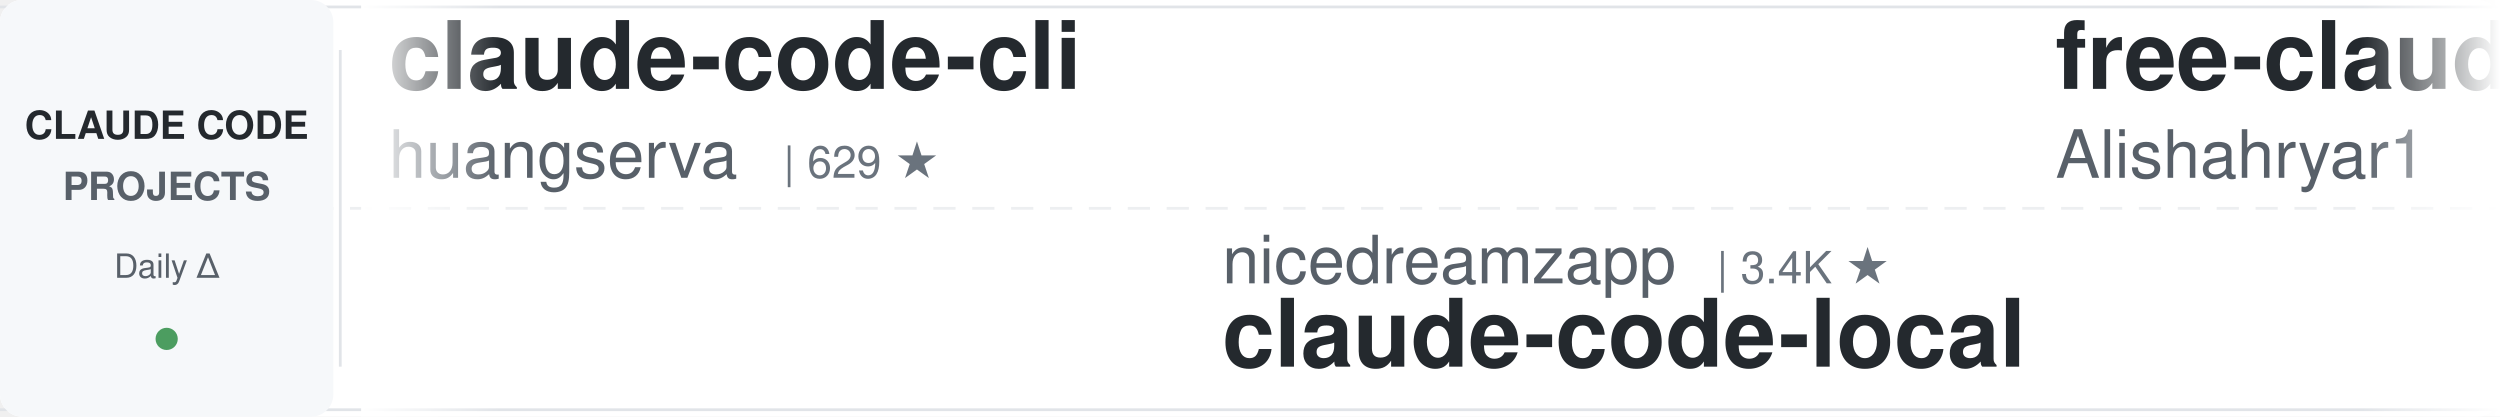
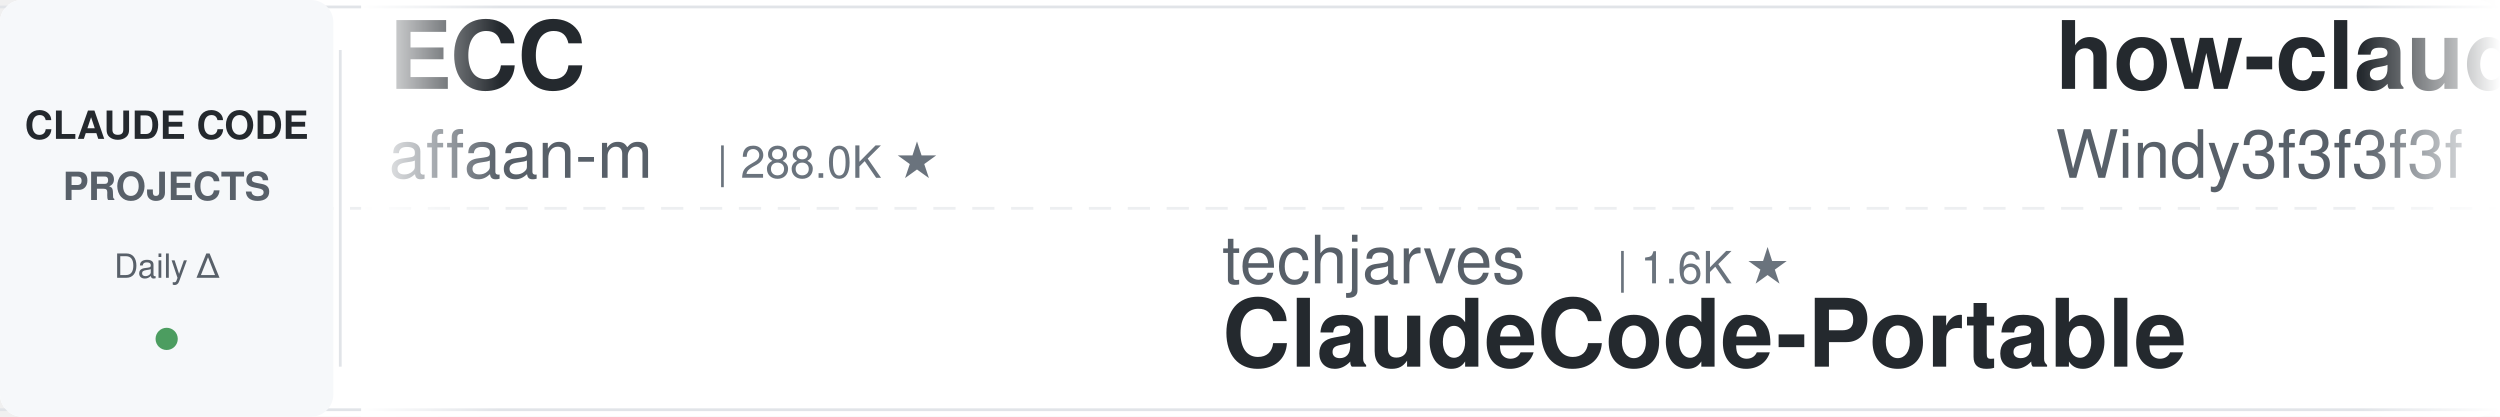
<svg xmlns="http://www.w3.org/2000/svg" width="900" height="150">
  <defs>
    <linearGradient id="leftFade" x1="0%" y1="0%" x2="100%" y2="0%">
      <stop offset="0%" style="stop-color:#ffffff;stop-opacity:1" />
      <stop offset="100%" style="stop-color:#ffffff;stop-opacity:0" />
    </linearGradient>
    <linearGradient id="rightFade" x1="0%" y1="0%" x2="100%" y2="0%">
      <stop offset="0%" style="stop-color:#ffffff;stop-opacity:0" />
      <stop offset="100%" style="stop-color:#ffffff;stop-opacity:1" />
    </linearGradient>
  </defs>
  <rect width="900" height="150" fill="#ffffff" rx="8" />
  <rect x="0" y="2" width="900" height="1" fill="#e1e4e8" />
  <rect x="0" y="147" width="900" height="1" fill="#e1e4e8" />
  <line x1="0" y1="75" x2="900" y2="75" stroke="#e1e4e8" stroke-width="1" stroke-dasharray="8 6" opacity="0.6" />
  <rect x="0" y="0" width="120" height="150" fill="#f6f8fa" rx="8" />
  <text x="60" y="50" font-family="-apple-system, BlinkMacSystemFont, 'Segoe UI', Helvetica, Arial, sans-serif" font-size="14" font-weight="600" fill="#24292e" text-anchor="middle">CLAUDE CODE</text>
  <text x="60" y="72" font-family="-apple-system, BlinkMacSystemFont, 'Segoe UI', Helvetica, Arial, sans-serif" font-size="14" font-weight="600" fill="#586069" text-anchor="middle">PROJECTS</text>
  <text x="60" y="100" font-family="-apple-system, BlinkMacSystemFont, 'Segoe UI', Helvetica, Arial, sans-serif" font-size="12" font-weight="500" fill="#586069" text-anchor="middle">Daily Δ</text>
  <circle cx="60" cy="122" r="4" fill="#22863a" opacity="0.8" />
  <rect x="122" y="18" width="1" height="114" fill="#e1e4e8" />
  <clipPath id="tickerClip">
    <rect x="130" y="0" width="770" height="150" />
  </clipPath>
  <g clip-path="url(#tickerClip)">
    <g id="tickerItems">
      <animateTransform attributeName="transform" attributeType="XML" type="translate" from="0 0" to="-3000 0" dur="54s" repeatCount="indefinite" />
      <g transform="translate(0, 0)">
-         <text x="140" y="32" font-family="-apple-system, BlinkMacSystemFont, 'Segoe UI', Helvetica, Arial, sans-serif" font-size="34" font-weight="600" fill="#24292e">claude-code-cli</text>
-         <text x="140" y="64" font-family="-apple-system, BlinkMacSystemFont, 'Segoe UI', Helvetica, Arial, sans-serif" font-size="24" font-weight="400" fill="#586069">huangserva</text>
-         <text x="282" y="64" font-family="-apple-system, BlinkMacSystemFont, 'Segoe UI', Helvetica, Arial, sans-serif" font-size="16" font-weight="500" fill="#6a737d">| 629 ★</text>
+         <text x="140" y="32" font-family="-apple-system, BlinkMacSystemFont, 'Segoe UI', Helvetica, Arial, sans-serif" font-size="34" font-weight="600" fill="#24292e">ECC</text>
+         <text x="140" y="64" font-family="-apple-system, BlinkMacSystemFont, 'Segoe UI', Helvetica, Arial, sans-serif" font-size="24" font-weight="400" fill="#586069">affaan-m</text>
+         <text x="258" y="64" font-family="-apple-system, BlinkMacSystemFont, 'Segoe UI', Helvetica, Arial, sans-serif" font-size="16" font-weight="500" fill="#6a737d">| 288.0K ★</text>
      </g>
      <g transform="translate(300, 0)">
-         <text x="140" y="102" font-family="-apple-system, BlinkMacSystemFont, 'Segoe UI', Helvetica, Arial, sans-serif" font-size="24" font-weight="400" fill="#586069">nicedreamzapp</text>
-         <text x="318" y="102" font-family="-apple-system, BlinkMacSystemFont, 'Segoe UI', Helvetica, Arial, sans-serif" font-size="16" font-weight="500" fill="#6a737d">| 3.4K ★</text>
-         <text x="140" y="132" font-family="-apple-system, BlinkMacSystemFont, 'Segoe UI', Helvetica, Arial, sans-serif" font-size="34" font-weight="600" fill="#24292e">claude-code-local</text>
+         <text x="140" y="102" font-family="-apple-system, BlinkMacSystemFont, 'Segoe UI', Helvetica, Arial, sans-serif" font-size="24" font-weight="400" fill="#586069">techjarves</text>
+         <text x="282" y="102" font-family="-apple-system, BlinkMacSystemFont, 'Segoe UI', Helvetica, Arial, sans-serif" font-size="16" font-weight="500" fill="#6a737d">| 1.6K ★</text>
+         <text x="140" y="132" font-family="-apple-system, BlinkMacSystemFont, 'Segoe UI', Helvetica, Arial, sans-serif" font-size="34" font-weight="600" fill="#24292e">ClaudeCode-Portable</text>
      </g>
      <g transform="translate(600, 0)">
-         <text x="140" y="32" font-family="-apple-system, BlinkMacSystemFont, 'Segoe UI', Helvetica, Arial, sans-serif" font-size="34" font-weight="600" fill="#24292e">free-claude-code</text>
-         <text x="140" y="64" font-family="-apple-system, BlinkMacSystemFont, 'Segoe UI', Helvetica, Arial, sans-serif" font-size="24" font-weight="400" fill="#586069">Alishahryar1</text>
-         <text x="306" y="64" font-family="-apple-system, BlinkMacSystemFont, 'Segoe UI', Helvetica, Arial, sans-serif" font-size="16" font-weight="500" fill="#6a737d">| 63.1K ★</text>
+         <text x="140" y="32" font-family="-apple-system, BlinkMacSystemFont, 'Segoe UI', Helvetica, Arial, sans-serif" font-size="34" font-weight="600" fill="#24292e">how-claude-code-works</text>
+         <text x="140" y="64" font-family="-apple-system, BlinkMacSystemFont, 'Segoe UI', Helvetica, Arial, sans-serif" font-size="24" font-weight="400" fill="#586069">Windy3f3f3f3f</text>
+         <text x="318" y="64" font-family="-apple-system, BlinkMacSystemFont, 'Segoe UI', Helvetica, Arial, sans-serif" font-size="16" font-weight="500" fill="#6a737d">| 3.8K ★</text>
      </g>
      <g transform="translate(900, 0)">
-         <text x="140" y="102" font-family="-apple-system, BlinkMacSystemFont, 'Segoe UI', Helvetica, Arial, sans-serif" font-size="24" font-weight="400" fill="#586069">krusemediallc</text>
-         <text x="318" y="102" font-family="-apple-system, BlinkMacSystemFont, 'Segoe UI', Helvetica, Arial, sans-serif" font-size="16" font-weight="500" fill="#6a737d">| 1.6K ★</text>
-         <text x="140" y="132" font-family="-apple-system, BlinkMacSystemFont, 'Segoe UI', Helvetica, Arial, sans-serif" font-size="34" font-weight="600" fill="#24292e">arcads-claude-code</text>
+         <text x="140" y="102" font-family="-apple-system, BlinkMacSystemFont, 'Segoe UI', Helvetica, Arial, sans-serif" font-size="24" font-weight="400" fill="#586069">daymade</text>
+         <text x="246" y="102" font-family="-apple-system, BlinkMacSystemFont, 'Segoe UI', Helvetica, Arial, sans-serif" font-size="16" font-weight="500" fill="#6a737d">| 1.5K ★</text>
+         <text x="140" y="132" font-family="-apple-system, BlinkMacSystemFont, 'Segoe UI', Helvetica, Arial, sans-serif" font-size="34" font-weight="600" fill="#24292e">claude-code-skills</text>
      </g>
      <g transform="translate(1200, 0)">
-         <text x="140" y="32" font-family="-apple-system, BlinkMacSystemFont, 'Segoe UI', Helvetica, Arial, sans-serif" font-size="34" font-weight="600" fill="#24292e">claude-code-source</text>
-         <text x="140" y="64" font-family="-apple-system, BlinkMacSystemFont, 'Segoe UI', Helvetica, Arial, sans-serif" font-size="24" font-weight="400" fill="#586069">hangsman</text>
-         <text x="258" y="64" font-family="-apple-system, BlinkMacSystemFont, 'Segoe UI', Helvetica, Arial, sans-serif" font-size="16" font-weight="500" fill="#6a737d">| 799 ★</text>
+         <text x="140" y="32" font-family="-apple-system, BlinkMacSystemFont, 'Segoe UI', Helvetica, Arial, sans-serif" font-size="34" font-weight="600" fill="#24292e">edmunds-claude-code</text>
+         <text x="140" y="64" font-family="-apple-system, BlinkMacSystemFont, 'Segoe UI', Helvetica, Arial, sans-serif" font-size="24" font-weight="400" fill="#586069">edmund-io</text>
+         <text x="270" y="64" font-family="-apple-system, BlinkMacSystemFont, 'Segoe UI', Helvetica, Arial, sans-serif" font-size="16" font-weight="500" fill="#6a737d">| 1.5K ★</text>
      </g>
      <g transform="translate(1500, 0)">
-         <text x="140" y="102" font-family="-apple-system, BlinkMacSystemFont, 'Segoe UI', Helvetica, Arial, sans-serif" font-size="24" font-weight="400" fill="#586069">huangjia2019</text>
-         <text x="306" y="102" font-family="-apple-system, BlinkMacSystemFont, 'Segoe UI', Helvetica, Arial, sans-serif" font-size="16" font-weight="500" fill="#6a737d">| 1.1K ★</text>
-         <text x="140" y="132" font-family="-apple-system, BlinkMacSystemFont, 'Segoe UI', Helvetica, Arial, sans-serif" font-size="34" font-weight="600" fill="#24292e">claude-code-engineering</text>
+         <text x="140" y="102" font-family="-apple-system, BlinkMacSystemFont, 'Segoe UI', Helvetica, Arial, sans-serif" font-size="24" font-weight="400" fill="#586069">anthropics</text>
+         <text x="282" y="102" font-family="-apple-system, BlinkMacSystemFont, 'Segoe UI', Helvetica, Arial, sans-serif" font-size="16" font-weight="500" fill="#6a737d">| 9.6K ★</text>
+         <text x="140" y="132" font-family="-apple-system, BlinkMacSystemFont, 'Segoe UI', Helvetica, Arial, sans-serif" font-size="34" font-weight="600" fill="#24292e">claude-code-action</text>
      </g>
      <g transform="translate(1800, 0)">
-         <text x="140" y="32" font-family="-apple-system, BlinkMacSystemFont, 'Segoe UI', Helvetica, Arial, sans-serif" font-size="34" font-weight="600" fill="#24292e">claude-code-action</text>
-         <text x="140" y="64" font-family="-apple-system, BlinkMacSystemFont, 'Segoe UI', Helvetica, Arial, sans-serif" font-size="24" font-weight="400" fill="#586069">anthropics</text>
-         <text x="282" y="64" font-family="-apple-system, BlinkMacSystemFont, 'Segoe UI', Helvetica, Arial, sans-serif" font-size="16" font-weight="500" fill="#6a737d">| 9.6K ★</text>
+         <text x="140" y="32" font-family="-apple-system, BlinkMacSystemFont, 'Segoe UI', Helvetica, Arial, sans-serif" font-size="34" font-weight="600" fill="#24292e">claude-code-templates</text>
+         <text x="140" y="64" font-family="-apple-system, BlinkMacSystemFont, 'Segoe UI', Helvetica, Arial, sans-serif" font-size="24" font-weight="400" fill="#586069">davila7</text>
+         <text x="246" y="64" font-family="-apple-system, BlinkMacSystemFont, 'Segoe UI', Helvetica, Arial, sans-serif" font-size="16" font-weight="500" fill="#6a737d">| 32.9K ★</text>
      </g>
      <g transform="translate(2100, 0)">
-         <text x="140" y="102" font-family="-apple-system, BlinkMacSystemFont, 'Segoe UI', Helvetica, Arial, sans-serif" font-size="24" font-weight="400" fill="#586069">Windy3f3f3f3f</text>
-         <text x="318" y="102" font-family="-apple-system, BlinkMacSystemFont, 'Segoe UI', Helvetica, Arial, sans-serif" font-size="16" font-weight="500" fill="#6a737d">| 2.8K ★</text>
-         <text x="140" y="132" font-family="-apple-system, BlinkMacSystemFont, 'Segoe UI', Helvetica, Arial, sans-serif" font-size="34" font-weight="600" fill="#24292e">claude-code-from-scratch</text>
+         <text x="140" y="102" font-family="-apple-system, BlinkMacSystemFont, 'Segoe UI', Helvetica, Arial, sans-serif" font-size="24" font-weight="400" fill="#586069">Alishahryar1</text>
+         <text x="306" y="102" font-family="-apple-system, BlinkMacSystemFont, 'Segoe UI', Helvetica, Arial, sans-serif" font-size="16" font-weight="500" fill="#6a737d">| 63.1K ★</text>
+         <text x="140" y="132" font-family="-apple-system, BlinkMacSystemFont, 'Segoe UI', Helvetica, Arial, sans-serif" font-size="34" font-weight="600" fill="#24292e">free-claude-code</text>
      </g>
      <g transform="translate(2400, 0)">
-         <text x="140" y="32" font-family="-apple-system, BlinkMacSystemFont, 'Segoe UI', Helvetica, Arial, sans-serif" font-size="34" font-weight="600" fill="#24292e">claude-code-ultimate-gui...</text>
-         <text x="140" y="64" font-family="-apple-system, BlinkMacSystemFont, 'Segoe UI', Helvetica, Arial, sans-serif" font-size="24" font-weight="400" fill="#586069">FlorianBruniaux</text>
-         <text x="342" y="64" font-family="-apple-system, BlinkMacSystemFont, 'Segoe UI', Helvetica, Arial, sans-serif" font-size="16" font-weight="500" fill="#6a737d">| 6.2K ★</text>
+         <text x="140" y="32" font-family="-apple-system, BlinkMacSystemFont, 'Segoe UI', Helvetica, Arial, sans-serif" font-size="34" font-weight="600" fill="#24292e">claude-code-workflows</text>
+         <text x="140" y="64" font-family="-apple-system, BlinkMacSystemFont, 'Segoe UI', Helvetica, Arial, sans-serif" font-size="24" font-weight="400" fill="#586069">OneRedOak</text>
+         <text x="270" y="64" font-family="-apple-system, BlinkMacSystemFont, 'Segoe UI', Helvetica, Arial, sans-serif" font-size="16" font-weight="500" fill="#6a737d">| 3.9K ★</text>
      </g>
      <g transform="translate(2700, 0)">
-         <text x="140" y="102" font-family="-apple-system, BlinkMacSystemFont, 'Segoe UI', Helvetica, Arial, sans-serif" font-size="24" font-weight="400" fill="#586069">AICoderTudou</text>
-         <text x="306" y="102" font-family="-apple-system, BlinkMacSystemFont, 'Segoe UI', Helvetica, Arial, sans-serif" font-size="16" font-weight="500" fill="#6a737d">| 493 ★</text>
-         <text x="140" y="132" font-family="-apple-system, BlinkMacSystemFont, 'Segoe UI', Helvetica, Arial, sans-serif" font-size="34" font-weight="600" fill="#24292e">claude-code-tudou</text>
+         <text x="140" y="102" font-family="-apple-system, BlinkMacSystemFont, 'Segoe UI', Helvetica, Arial, sans-serif" font-size="24" font-weight="400" fill="#586069">VILA-Lab</text>
+         <text x="258" y="102" font-family="-apple-system, BlinkMacSystemFont, 'Segoe UI', Helvetica, Arial, sans-serif" font-size="16" font-weight="500" fill="#6a737d">| 2.2K ★</text>
+         <text x="140" y="132" font-family="-apple-system, BlinkMacSystemFont, 'Segoe UI', Helvetica, Arial, sans-serif" font-size="34" font-weight="600" fill="#24292e">Dive-into-Claude-Code</text>
      </g>
      <g transform="translate(3000, 0)">
-         <text x="140" y="32" font-family="-apple-system, BlinkMacSystemFont, 'Segoe UI', Helvetica, Arial, sans-serif" font-size="34" font-weight="600" fill="#24292e">claude-code-cli</text>
-         <text x="140" y="64" font-family="-apple-system, BlinkMacSystemFont, 'Segoe UI', Helvetica, Arial, sans-serif" font-size="24" font-weight="400" fill="#586069">huangserva</text>
-         <text x="282" y="64" font-family="-apple-system, BlinkMacSystemFont, 'Segoe UI', Helvetica, Arial, sans-serif" font-size="16" font-weight="500" fill="#6a737d">| 629 ★</text>
+         <text x="140" y="32" font-family="-apple-system, BlinkMacSystemFont, 'Segoe UI', Helvetica, Arial, sans-serif" font-size="34" font-weight="600" fill="#24292e">ECC</text>
+         <text x="140" y="64" font-family="-apple-system, BlinkMacSystemFont, 'Segoe UI', Helvetica, Arial, sans-serif" font-size="24" font-weight="400" fill="#586069">affaan-m</text>
+         <text x="258" y="64" font-family="-apple-system, BlinkMacSystemFont, 'Segoe UI', Helvetica, Arial, sans-serif" font-size="16" font-weight="500" fill="#6a737d">| 288.0K ★</text>
      </g>
      <g transform="translate(3300, 0)">
-         <text x="140" y="102" font-family="-apple-system, BlinkMacSystemFont, 'Segoe UI', Helvetica, Arial, sans-serif" font-size="24" font-weight="400" fill="#586069">nicedreamzapp</text>
-         <text x="318" y="102" font-family="-apple-system, BlinkMacSystemFont, 'Segoe UI', Helvetica, Arial, sans-serif" font-size="16" font-weight="500" fill="#6a737d">| 3.4K ★</text>
-         <text x="140" y="132" font-family="-apple-system, BlinkMacSystemFont, 'Segoe UI', Helvetica, Arial, sans-serif" font-size="34" font-weight="600" fill="#24292e">claude-code-local</text>
+         <text x="140" y="102" font-family="-apple-system, BlinkMacSystemFont, 'Segoe UI', Helvetica, Arial, sans-serif" font-size="24" font-weight="400" fill="#586069">techjarves</text>
+         <text x="282" y="102" font-family="-apple-system, BlinkMacSystemFont, 'Segoe UI', Helvetica, Arial, sans-serif" font-size="16" font-weight="500" fill="#6a737d">| 1.6K ★</text>
+         <text x="140" y="132" font-family="-apple-system, BlinkMacSystemFont, 'Segoe UI', Helvetica, Arial, sans-serif" font-size="34" font-weight="600" fill="#24292e">ClaudeCode-Portable</text>
      </g>
      <g transform="translate(3600, 0)">
-         <text x="140" y="32" font-family="-apple-system, BlinkMacSystemFont, 'Segoe UI', Helvetica, Arial, sans-serif" font-size="34" font-weight="600" fill="#24292e">free-claude-code</text>
-         <text x="140" y="64" font-family="-apple-system, BlinkMacSystemFont, 'Segoe UI', Helvetica, Arial, sans-serif" font-size="24" font-weight="400" fill="#586069">Alishahryar1</text>
-         <text x="306" y="64" font-family="-apple-system, BlinkMacSystemFont, 'Segoe UI', Helvetica, Arial, sans-serif" font-size="16" font-weight="500" fill="#6a737d">| 63.1K ★</text>
+         <text x="140" y="32" font-family="-apple-system, BlinkMacSystemFont, 'Segoe UI', Helvetica, Arial, sans-serif" font-size="34" font-weight="600" fill="#24292e">how-claude-code-works</text>
+         <text x="140" y="64" font-family="-apple-system, BlinkMacSystemFont, 'Segoe UI', Helvetica, Arial, sans-serif" font-size="24" font-weight="400" fill="#586069">Windy3f3f3f3f</text>
+         <text x="318" y="64" font-family="-apple-system, BlinkMacSystemFont, 'Segoe UI', Helvetica, Arial, sans-serif" font-size="16" font-weight="500" fill="#6a737d">| 3.8K ★</text>
      </g>
      <g transform="translate(3900, 0)">
-         <text x="140" y="102" font-family="-apple-system, BlinkMacSystemFont, 'Segoe UI', Helvetica, Arial, sans-serif" font-size="24" font-weight="400" fill="#586069">krusemediallc</text>
-         <text x="318" y="102" font-family="-apple-system, BlinkMacSystemFont, 'Segoe UI', Helvetica, Arial, sans-serif" font-size="16" font-weight="500" fill="#6a737d">| 1.6K ★</text>
-         <text x="140" y="132" font-family="-apple-system, BlinkMacSystemFont, 'Segoe UI', Helvetica, Arial, sans-serif" font-size="34" font-weight="600" fill="#24292e">arcads-claude-code</text>
+         <text x="140" y="102" font-family="-apple-system, BlinkMacSystemFont, 'Segoe UI', Helvetica, Arial, sans-serif" font-size="24" font-weight="400" fill="#586069">daymade</text>
+         <text x="246" y="102" font-family="-apple-system, BlinkMacSystemFont, 'Segoe UI', Helvetica, Arial, sans-serif" font-size="16" font-weight="500" fill="#6a737d">| 1.5K ★</text>
+         <text x="140" y="132" font-family="-apple-system, BlinkMacSystemFont, 'Segoe UI', Helvetica, Arial, sans-serif" font-size="34" font-weight="600" fill="#24292e">claude-code-skills</text>
      </g>
    </g>
  </g>
  <rect x="130" y="0" width="50" height="150" fill="url(#leftFade)" />
  <rect x="850" y="0" width="50" height="150" fill="url(#rightFade)" />
</svg>
